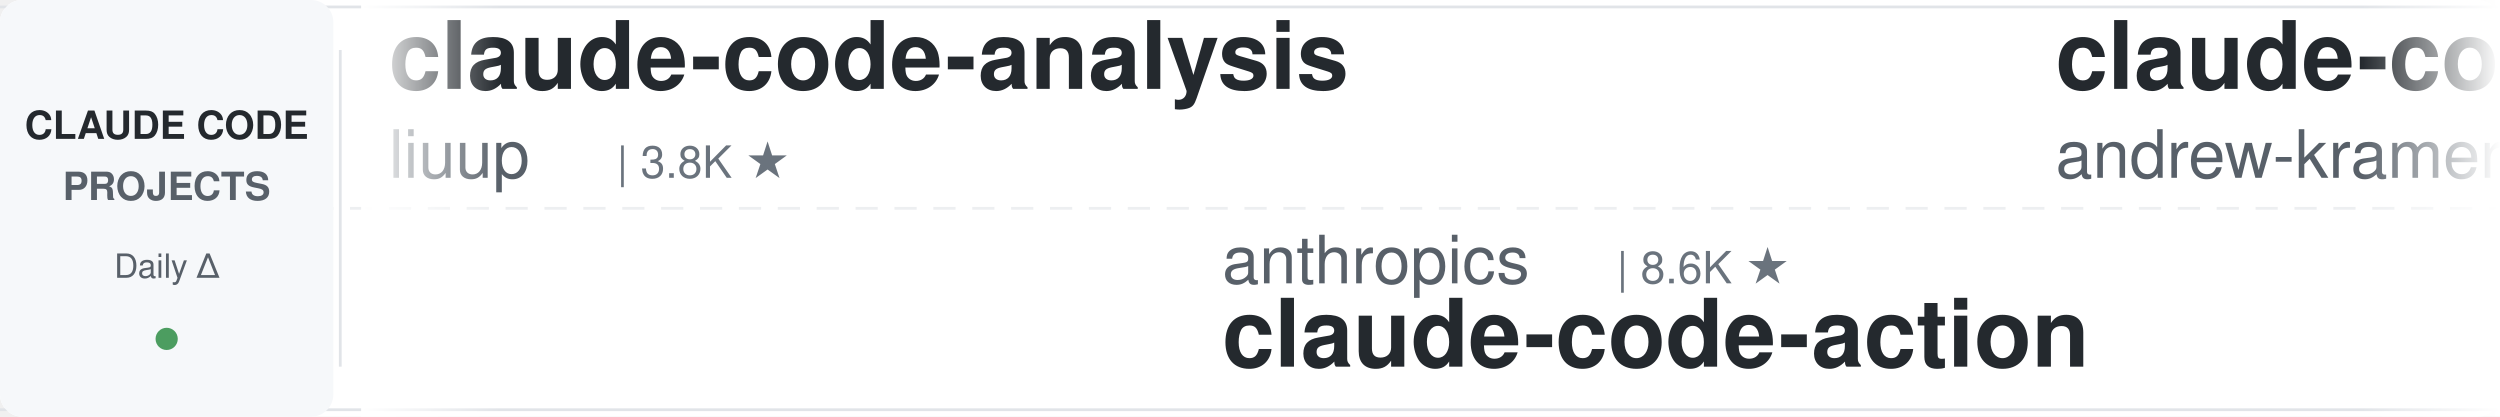
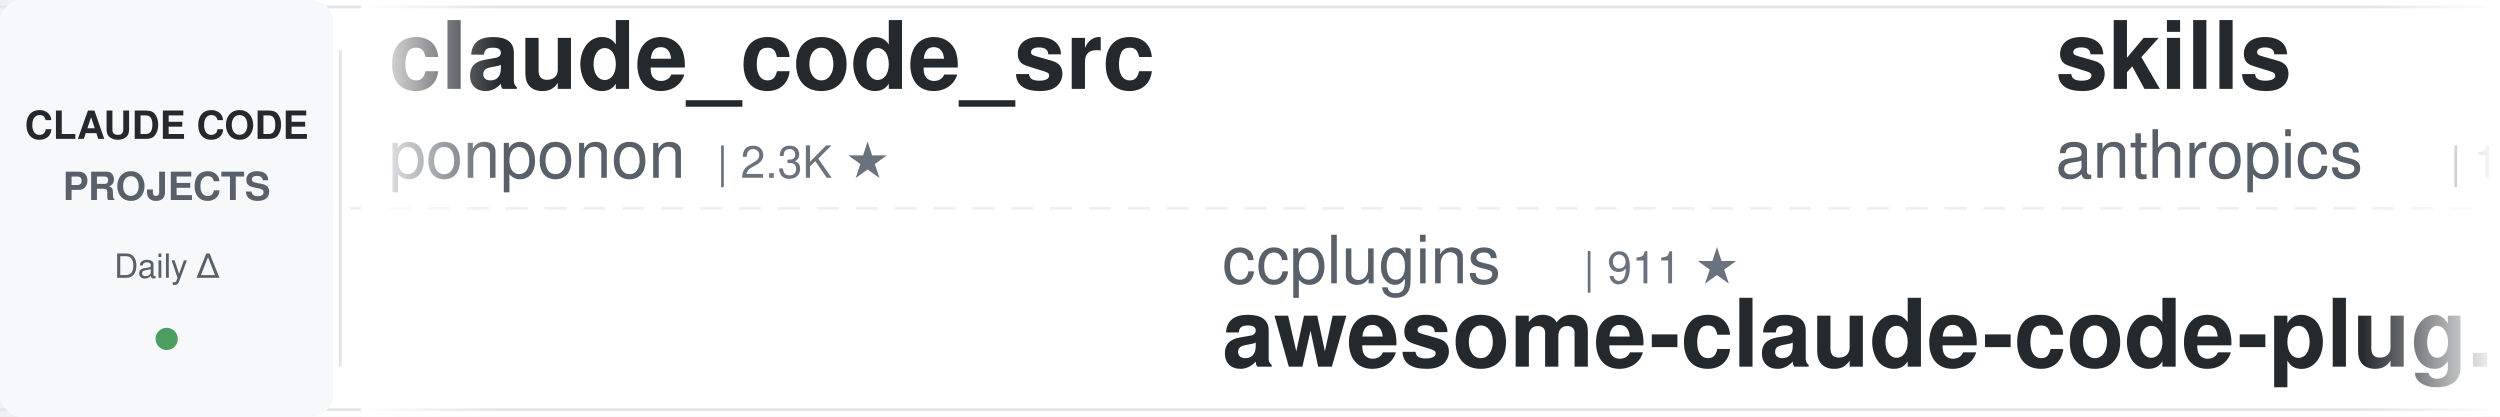
<svg xmlns="http://www.w3.org/2000/svg" width="900" height="150">
  <defs>
    <linearGradient id="leftFade" x1="0%" y1="0%" x2="100%" y2="0%">
      <stop offset="0%" style="stop-color:#ffffff;stop-opacity:1" />
      <stop offset="100%" style="stop-color:#ffffff;stop-opacity:0" />
    </linearGradient>
    <linearGradient id="rightFade" x1="0%" y1="0%" x2="100%" y2="0%">
      <stop offset="0%" style="stop-color:#ffffff;stop-opacity:0" />
      <stop offset="100%" style="stop-color:#ffffff;stop-opacity:1" />
    </linearGradient>
  </defs>
  <rect width="900" height="150" fill="#ffffff" rx="8" />
  <rect x="0" y="2" width="900" height="1" fill="#e1e4e8" />
  <rect x="0" y="147" width="900" height="1" fill="#e1e4e8" />
  <line x1="0" y1="75" x2="900" y2="75" stroke="#e1e4e8" stroke-width="1" stroke-dasharray="8 6" opacity="0.6" />
  <rect x="0" y="0" width="120" height="150" fill="#f6f8fa" rx="8" />
  <text x="60" y="50" font-family="-apple-system, BlinkMacSystemFont, 'Segoe UI', Helvetica, Arial, sans-serif" font-size="14" font-weight="600" fill="#24292e" text-anchor="middle">CLAUDE CODE</text>
  <text x="60" y="72" font-family="-apple-system, BlinkMacSystemFont, 'Segoe UI', Helvetica, Arial, sans-serif" font-size="14" font-weight="600" fill="#586069" text-anchor="middle">PROJECTS</text>
  <text x="60" y="100" font-family="-apple-system, BlinkMacSystemFont, 'Segoe UI', Helvetica, Arial, sans-serif" font-size="12" font-weight="500" fill="#586069" text-anchor="middle">Daily Δ</text>
  <circle cx="60" cy="122" r="4" fill="#22863a" opacity="0.8" />
  <rect x="122" y="18" width="1" height="114" fill="#e1e4e8" />
  <clipPath id="tickerClip">
    <rect x="130" y="0" width="770" height="150" />
  </clipPath>
  <g clip-path="url(#tickerClip)">
    <g id="tickerItems">
      <animateTransform attributeName="transform" attributeType="XML" type="translate" from="0 0" to="-3000 0" dur="54s" repeatCount="indefinite" />
      <g transform="translate(0, 0)">
-         <text x="140" y="32" font-family="-apple-system, BlinkMacSystemFont, 'Segoe UI', Helvetica, Arial, sans-serif" font-size="34" font-weight="600" fill="#24292e">claude-code-analysis</text>
-         <text x="140" y="64" font-family="-apple-system, BlinkMacSystemFont, 'Segoe UI', Helvetica, Arial, sans-serif" font-size="24" font-weight="400" fill="#586069">liuup</text>
-         <text x="222" y="64" font-family="-apple-system, BlinkMacSystemFont, 'Segoe UI', Helvetica, Arial, sans-serif" font-size="16" font-weight="500" fill="#6a737d">| 3.8K ★</text>
+         <text x="140" y="32" font-family="-apple-system, BlinkMacSystemFont, 'Segoe UI', Helvetica, Arial, sans-serif" font-size="34" font-weight="600" fill="#24292e">claude_code_src</text>
+         <text x="140" y="64" font-family="-apple-system, BlinkMacSystemFont, 'Segoe UI', Helvetica, Arial, sans-serif" font-size="24" font-weight="400" fill="#586069">ponponon</text>
+         <text x="258" y="64" font-family="-apple-system, BlinkMacSystemFont, 'Segoe UI', Helvetica, Arial, sans-serif" font-size="16" font-weight="500" fill="#6a737d">| 2.3K ★</text>
      </g>
      <g transform="translate(300, 0)">
-         <text x="140" y="102" font-family="-apple-system, BlinkMacSystemFont, 'Segoe UI', Helvetica, Arial, sans-serif" font-size="24" font-weight="400" fill="#586069">anthropics</text>
-         <text x="282" y="102" font-family="-apple-system, BlinkMacSystemFont, 'Segoe UI', Helvetica, Arial, sans-serif" font-size="16" font-weight="500" fill="#6a737d">| 8.6K ★</text>
-         <text x="140" y="132" font-family="-apple-system, BlinkMacSystemFont, 'Segoe UI', Helvetica, Arial, sans-serif" font-size="34" font-weight="600" fill="#24292e">claude-code-action</text>
+         <text x="140" y="102" font-family="-apple-system, BlinkMacSystemFont, 'Segoe UI', Helvetica, Arial, sans-serif" font-size="24" font-weight="400" fill="#586069">ccplugins</text>
+         <text x="270" y="102" font-family="-apple-system, BlinkMacSystemFont, 'Segoe UI', Helvetica, Arial, sans-serif" font-size="16" font-weight="500" fill="#6a737d">| 911 ★</text>
+         <text x="140" y="132" font-family="-apple-system, BlinkMacSystemFont, 'Segoe UI', Helvetica, Arial, sans-serif" font-size="34" font-weight="600" fill="#24292e">awesome-claude-code-plug...</text>
      </g>
      <g transform="translate(600, 0)">
+         <text x="140" y="32" font-family="-apple-system, BlinkMacSystemFont, 'Segoe UI', Helvetica, Arial, sans-serif" font-size="34" font-weight="600" fill="#24292e">skills</text>
+         <text x="140" y="64" font-family="-apple-system, BlinkMacSystemFont, 'Segoe UI', Helvetica, Arial, sans-serif" font-size="24" font-weight="400" fill="#586069">anthropics</text>
+         <text x="282" y="64" font-family="-apple-system, BlinkMacSystemFont, 'Segoe UI', Helvetica, Arial, sans-serif" font-size="16" font-weight="500" fill="#6a737d">| 169.3K ★</text>
+       </g>
+       <g transform="translate(900, 0)">
+         <text x="140" y="102" font-family="-apple-system, BlinkMacSystemFont, 'Segoe UI', Helvetica, Arial, sans-serif" font-size="24" font-weight="400" fill="#586069">daymade</text>
+         <text x="246" y="102" font-family="-apple-system, BlinkMacSystemFont, 'Segoe UI', Helvetica, Arial, sans-serif" font-size="16" font-weight="500" fill="#6a737d">| 1.3K ★</text>
+         <text x="140" y="132" font-family="-apple-system, BlinkMacSystemFont, 'Segoe UI', Helvetica, Arial, sans-serif" font-size="34" font-weight="600" fill="#24292e">claude-code-skills</text>
+       </g>
+       <g transform="translate(1200, 0)">
+         <text x="140" y="32" font-family="-apple-system, BlinkMacSystemFont, 'Segoe UI', Helvetica, Arial, sans-serif" font-size="34" font-weight="600" fill="#24292e">Open-ClaudeCode</text>
+         <text x="140" y="64" font-family="-apple-system, BlinkMacSystemFont, 'Segoe UI', Helvetica, Arial, sans-serif" font-size="24" font-weight="400" fill="#586069">LING71671</text>
+         <text x="270" y="64" font-family="-apple-system, BlinkMacSystemFont, 'Segoe UI', Helvetica, Arial, sans-serif" font-size="16" font-weight="500" fill="#6a737d">| 941 ★</text>
+       </g>
+       <g transform="translate(1500, 0)">
+         <text x="140" y="102" font-family="-apple-system, BlinkMacSystemFont, 'Segoe UI', Helvetica, Arial, sans-serif" font-size="24" font-weight="400" fill="#586069">Njengah</text>
+         <text x="246" y="102" font-family="-apple-system, BlinkMacSystemFont, 'Segoe UI', Helvetica, Arial, sans-serif" font-size="16" font-weight="500" fill="#6a737d">| 1.9K ★</text>
+         <text x="140" y="132" font-family="-apple-system, BlinkMacSystemFont, 'Segoe UI', Helvetica, Arial, sans-serif" font-size="34" font-weight="600" fill="#24292e">claude-code-cheat-sheet</text>
+       </g>
+       <g transform="translate(1800, 0)">
+         <text x="140" y="32" font-family="-apple-system, BlinkMacSystemFont, 'Segoe UI', Helvetica, Arial, sans-serif" font-size="34" font-weight="600" fill="#24292e">my-claude-code-setup</text>
+         <text x="140" y="64" font-family="-apple-system, BlinkMacSystemFont, 'Segoe UI', Helvetica, Arial, sans-serif" font-size="24" font-weight="400" fill="#586069">centminmod</text>
+         <text x="282" y="64" font-family="-apple-system, BlinkMacSystemFont, 'Segoe UI', Helvetica, Arial, sans-serif" font-size="16" font-weight="500" fill="#6a737d">| 2.6K ★</text>
+       </g>
+       <g transform="translate(2100, 0)">
+         <text x="140" y="102" font-family="-apple-system, BlinkMacSystemFont, 'Segoe UI', Helvetica, Arial, sans-serif" font-size="24" font-weight="400" fill="#586069">liuup</text>
+         <text x="222" y="102" font-family="-apple-system, BlinkMacSystemFont, 'Segoe UI', Helvetica, Arial, sans-serif" font-size="16" font-weight="500" fill="#6a737d">| 3.8K ★</text>
+         <text x="140" y="132" font-family="-apple-system, BlinkMacSystemFont, 'Segoe UI', Helvetica, Arial, sans-serif" font-size="34" font-weight="600" fill="#24292e">claude-code-analysis</text>
+       </g>
+       <g transform="translate(2400, 0)">
        <text x="140" y="32" font-family="-apple-system, BlinkMacSystemFont, 'Segoe UI', Helvetica, Arial, sans-serif" font-size="34" font-weight="600" fill="#24292e">claude-code-source-build</text>
        <text x="140" y="64" font-family="-apple-system, BlinkMacSystemFont, 'Segoe UI', Helvetica, Arial, sans-serif" font-size="24" font-weight="400" fill="#586069">andrew-kramer-inno</text>
        <text x="378" y="64" font-family="-apple-system, BlinkMacSystemFont, 'Segoe UI', Helvetica, Arial, sans-serif" font-size="16" font-weight="500" fill="#6a737d">| 593 ★</text>
      </g>
-       <g transform="translate(900, 0)">
-         <text x="140" y="102" font-family="-apple-system, BlinkMacSystemFont, 'Segoe UI', Helvetica, Arial, sans-serif" font-size="24" font-weight="400" fill="#586069">ponponon</text>
-         <text x="258" y="102" font-family="-apple-system, BlinkMacSystemFont, 'Segoe UI', Helvetica, Arial, sans-serif" font-size="16" font-weight="500" fill="#6a737d">| 2.3K ★</text>
-         <text x="140" y="132" font-family="-apple-system, BlinkMacSystemFont, 'Segoe UI', Helvetica, Arial, sans-serif" font-size="34" font-weight="600" fill="#24292e">claude_code_src</text>
-       </g>
-       <g transform="translate(1200, 0)">
-         <text x="140" y="32" font-family="-apple-system, BlinkMacSystemFont, 'Segoe UI', Helvetica, Arial, sans-serif" font-size="34" font-weight="600" fill="#24292e">claude_codex_bridge</text>
-         <text x="140" y="64" font-family="-apple-system, BlinkMacSystemFont, 'Segoe UI', Helvetica, Arial, sans-serif" font-size="24" font-weight="400" fill="#586069">SeemSeam</text>
-         <text x="258" y="64" font-family="-apple-system, BlinkMacSystemFont, 'Segoe UI', Helvetica, Arial, sans-serif" font-size="16" font-weight="500" fill="#6a737d">| 3.4K ★</text>
-       </g>
-       <g transform="translate(1500, 0)">
-         <text x="140" y="102" font-family="-apple-system, BlinkMacSystemFont, 'Segoe UI', Helvetica, Arial, sans-serif" font-size="24" font-weight="400" fill="#586069">xu-xiang</text>
-         <text x="258" y="102" font-family="-apple-system, BlinkMacSystemFont, 'Segoe UI', Helvetica, Arial, sans-serif" font-size="16" font-weight="500" fill="#6a737d">| 1.9K ★</text>
-         <text x="140" y="132" font-family="-apple-system, BlinkMacSystemFont, 'Segoe UI', Helvetica, Arial, sans-serif" font-size="34" font-weight="600" fill="#24292e">everything-claude-code-z...</text>
-       </g>
-       <g transform="translate(1800, 0)">
-         <text x="140" y="32" font-family="-apple-system, BlinkMacSystemFont, 'Segoe UI', Helvetica, Arial, sans-serif" font-size="34" font-weight="600" fill="#24292e">claude-coder</text>
-         <text x="140" y="64" font-family="-apple-system, BlinkMacSystemFont, 'Segoe UI', Helvetica, Arial, sans-serif" font-size="24" font-weight="400" fill="#586069">kodu-ai</text>
-         <text x="246" y="64" font-family="-apple-system, BlinkMacSystemFont, 'Segoe UI', Helvetica, Arial, sans-serif" font-size="16" font-weight="500" fill="#6a737d">| 5.2K ★</text>
-       </g>
-       <g transform="translate(2100, 0)">
-         <text x="140" y="102" font-family="-apple-system, BlinkMacSystemFont, 'Segoe UI', Helvetica, Arial, sans-serif" font-size="24" font-weight="400" fill="#586069">alejandrobalderas</text>
-         <text x="366" y="102" font-family="-apple-system, BlinkMacSystemFont, 'Segoe UI', Helvetica, Arial, sans-serif" font-size="16" font-weight="500" fill="#6a737d">| 2.8K ★</text>
-         <text x="140" y="132" font-family="-apple-system, BlinkMacSystemFont, 'Segoe UI', Helvetica, Arial, sans-serif" font-size="34" font-weight="600" fill="#24292e">claude-code-from-source</text>
-       </g>
-       <g transform="translate(2400, 0)">
-         <text x="140" y="32" font-family="-apple-system, BlinkMacSystemFont, 'Segoe UI', Helvetica, Arial, sans-serif" font-size="34" font-weight="600" fill="#24292e">Claude-Code-Usage-Monito...</text>
-         <text x="140" y="64" font-family="-apple-system, BlinkMacSystemFont, 'Segoe UI', Helvetica, Arial, sans-serif" font-size="24" font-weight="400" fill="#586069">Maciek-roboblog</text>
-         <text x="342" y="64" font-family="-apple-system, BlinkMacSystemFont, 'Segoe UI', Helvetica, Arial, sans-serif" font-size="16" font-weight="500" fill="#6a737d">| 8.6K ★</text>
-       </g>
      <g transform="translate(2700, 0)">
-         <text x="140" y="102" font-family="-apple-system, BlinkMacSystemFont, 'Segoe UI', Helvetica, Arial, sans-serif" font-size="24" font-weight="400" fill="#586069">shareAI-lab</text>
-         <text x="294" y="102" font-family="-apple-system, BlinkMacSystemFont, 'Segoe UI', Helvetica, Arial, sans-serif" font-size="16" font-weight="500" fill="#6a737d">| 74.2K ★</text>
-         <text x="140" y="132" font-family="-apple-system, BlinkMacSystemFont, 'Segoe UI', Helvetica, Arial, sans-serif" font-size="34" font-weight="600" fill="#24292e">learn-claude-code</text>
+         <text x="140" y="102" font-family="-apple-system, BlinkMacSystemFont, 'Segoe UI', Helvetica, Arial, sans-serif" font-size="24" font-weight="400" fill="#586069">diet103</text>
+         <text x="246" y="102" font-family="-apple-system, BlinkMacSystemFont, 'Segoe UI', Helvetica, Arial, sans-serif" font-size="16" font-weight="500" fill="#6a737d">| 10.0K ★</text>
+         <text x="140" y="132" font-family="-apple-system, BlinkMacSystemFont, 'Segoe UI', Helvetica, Arial, sans-serif" font-size="34" font-weight="600" fill="#24292e">claude-code-infrastructu...</text>
      </g>
      <g transform="translate(3000, 0)">
-         <text x="140" y="32" font-family="-apple-system, BlinkMacSystemFont, 'Segoe UI', Helvetica, Arial, sans-serif" font-size="34" font-weight="600" fill="#24292e">claude-code-analysis</text>
-         <text x="140" y="64" font-family="-apple-system, BlinkMacSystemFont, 'Segoe UI', Helvetica, Arial, sans-serif" font-size="24" font-weight="400" fill="#586069">liuup</text>
-         <text x="222" y="64" font-family="-apple-system, BlinkMacSystemFont, 'Segoe UI', Helvetica, Arial, sans-serif" font-size="16" font-weight="500" fill="#6a737d">| 3.8K ★</text>
+         <text x="140" y="32" font-family="-apple-system, BlinkMacSystemFont, 'Segoe UI', Helvetica, Arial, sans-serif" font-size="34" font-weight="600" fill="#24292e">claude_code_src</text>
+         <text x="140" y="64" font-family="-apple-system, BlinkMacSystemFont, 'Segoe UI', Helvetica, Arial, sans-serif" font-size="24" font-weight="400" fill="#586069">ponponon</text>
+         <text x="258" y="64" font-family="-apple-system, BlinkMacSystemFont, 'Segoe UI', Helvetica, Arial, sans-serif" font-size="16" font-weight="500" fill="#6a737d">| 2.3K ★</text>
      </g>
      <g transform="translate(3300, 0)">
-         <text x="140" y="102" font-family="-apple-system, BlinkMacSystemFont, 'Segoe UI', Helvetica, Arial, sans-serif" font-size="24" font-weight="400" fill="#586069">anthropics</text>
-         <text x="282" y="102" font-family="-apple-system, BlinkMacSystemFont, 'Segoe UI', Helvetica, Arial, sans-serif" font-size="16" font-weight="500" fill="#6a737d">| 8.6K ★</text>
-         <text x="140" y="132" font-family="-apple-system, BlinkMacSystemFont, 'Segoe UI', Helvetica, Arial, sans-serif" font-size="34" font-weight="600" fill="#24292e">claude-code-action</text>
+         <text x="140" y="102" font-family="-apple-system, BlinkMacSystemFont, 'Segoe UI', Helvetica, Arial, sans-serif" font-size="24" font-weight="400" fill="#586069">ccplugins</text>
+         <text x="270" y="102" font-family="-apple-system, BlinkMacSystemFont, 'Segoe UI', Helvetica, Arial, sans-serif" font-size="16" font-weight="500" fill="#6a737d">| 911 ★</text>
+         <text x="140" y="132" font-family="-apple-system, BlinkMacSystemFont, 'Segoe UI', Helvetica, Arial, sans-serif" font-size="34" font-weight="600" fill="#24292e">awesome-claude-code-plug...</text>
      </g>
      <g transform="translate(3600, 0)">
-         <text x="140" y="32" font-family="-apple-system, BlinkMacSystemFont, 'Segoe UI', Helvetica, Arial, sans-serif" font-size="34" font-weight="600" fill="#24292e">claude-code-source-build</text>
-         <text x="140" y="64" font-family="-apple-system, BlinkMacSystemFont, 'Segoe UI', Helvetica, Arial, sans-serif" font-size="24" font-weight="400" fill="#586069">andrew-kramer-inno</text>
-         <text x="378" y="64" font-family="-apple-system, BlinkMacSystemFont, 'Segoe UI', Helvetica, Arial, sans-serif" font-size="16" font-weight="500" fill="#6a737d">| 593 ★</text>
+         <text x="140" y="32" font-family="-apple-system, BlinkMacSystemFont, 'Segoe UI', Helvetica, Arial, sans-serif" font-size="34" font-weight="600" fill="#24292e">skills</text>
+         <text x="140" y="64" font-family="-apple-system, BlinkMacSystemFont, 'Segoe UI', Helvetica, Arial, sans-serif" font-size="24" font-weight="400" fill="#586069">anthropics</text>
+         <text x="282" y="64" font-family="-apple-system, BlinkMacSystemFont, 'Segoe UI', Helvetica, Arial, sans-serif" font-size="16" font-weight="500" fill="#6a737d">| 169.3K ★</text>
      </g>
      <g transform="translate(3900, 0)">
-         <text x="140" y="102" font-family="-apple-system, BlinkMacSystemFont, 'Segoe UI', Helvetica, Arial, sans-serif" font-size="24" font-weight="400" fill="#586069">ponponon</text>
-         <text x="258" y="102" font-family="-apple-system, BlinkMacSystemFont, 'Segoe UI', Helvetica, Arial, sans-serif" font-size="16" font-weight="500" fill="#6a737d">| 2.3K ★</text>
-         <text x="140" y="132" font-family="-apple-system, BlinkMacSystemFont, 'Segoe UI', Helvetica, Arial, sans-serif" font-size="34" font-weight="600" fill="#24292e">claude_code_src</text>
+         <text x="140" y="102" font-family="-apple-system, BlinkMacSystemFont, 'Segoe UI', Helvetica, Arial, sans-serif" font-size="24" font-weight="400" fill="#586069">daymade</text>
+         <text x="246" y="102" font-family="-apple-system, BlinkMacSystemFont, 'Segoe UI', Helvetica, Arial, sans-serif" font-size="16" font-weight="500" fill="#6a737d">| 1.3K ★</text>
+         <text x="140" y="132" font-family="-apple-system, BlinkMacSystemFont, 'Segoe UI', Helvetica, Arial, sans-serif" font-size="34" font-weight="600" fill="#24292e">claude-code-skills</text>
      </g>
    </g>
  </g>
  <rect x="130" y="0" width="50" height="150" fill="url(#leftFade)" />
  <rect x="850" y="0" width="50" height="150" fill="url(#rightFade)" />
</svg>
